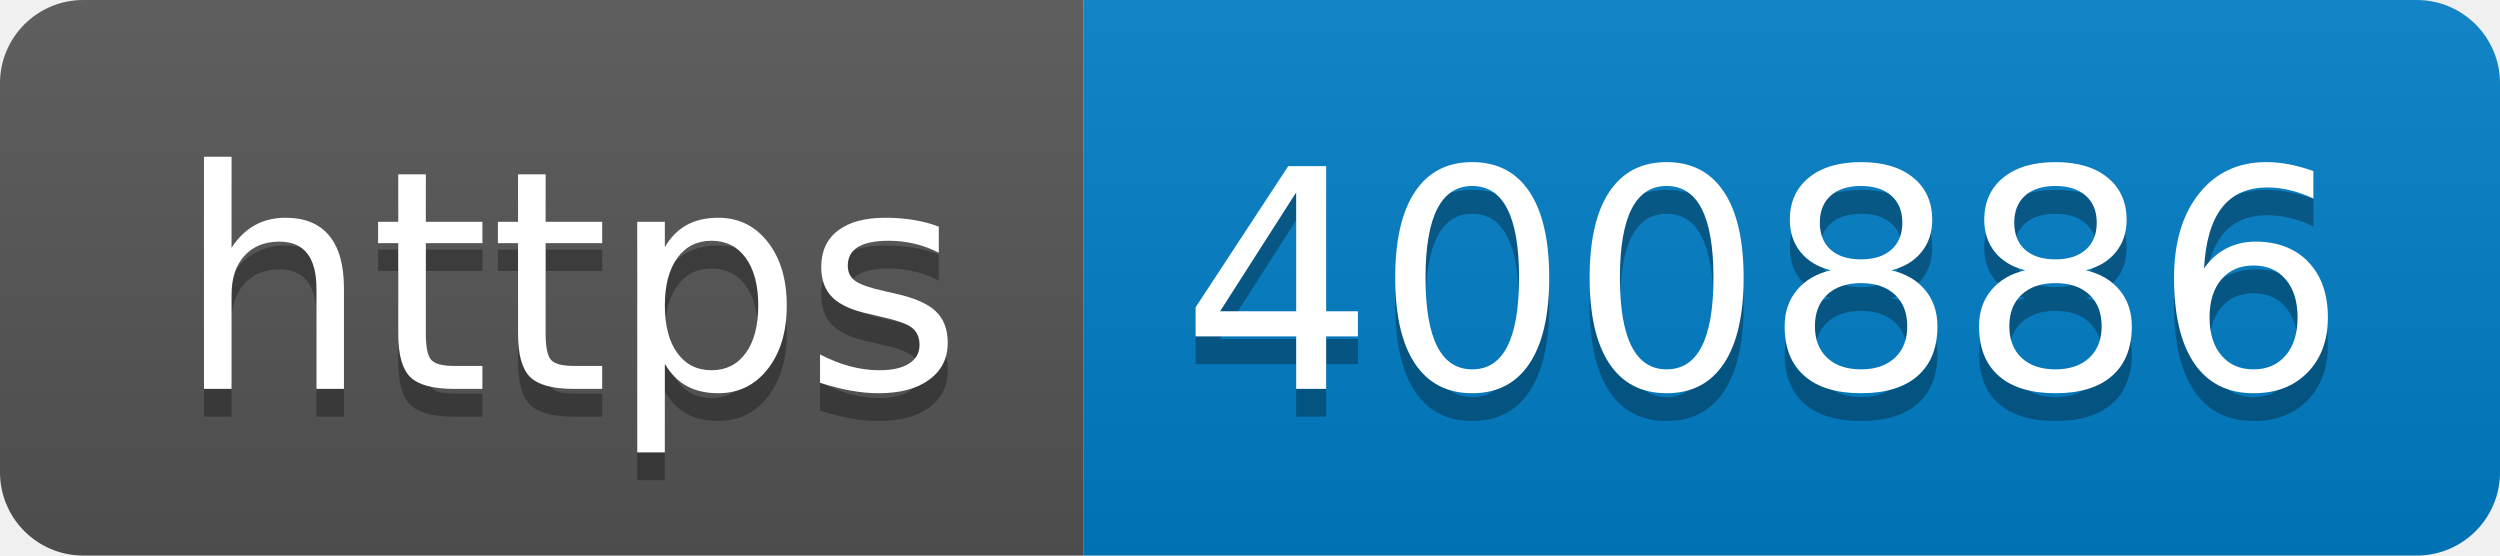
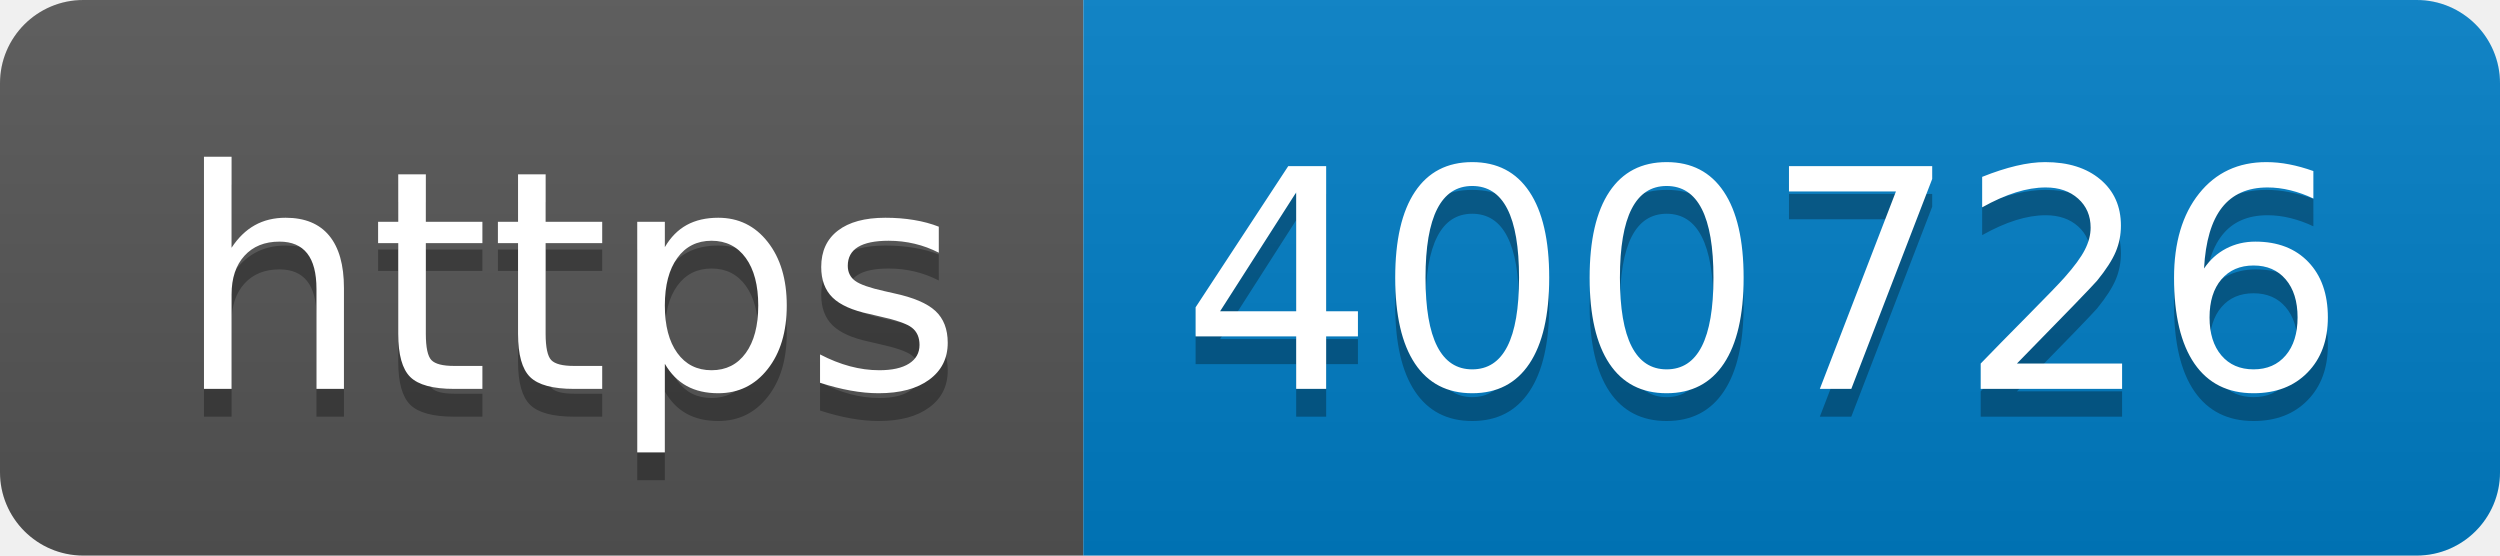
- <svg xmlns="http://www.w3.org/2000/svg" width="90" height="20" role="img" aria-label="https: 400886">
+ <svg xmlns="http://www.w3.org/2000/svg" width="90" height="20" role="img" aria-label="https: 400726">
  <linearGradient id="s" x2="0" y2="100%">
    <stop offset="0" stop-color="#bbb" stop-opacity=".1" />
    <stop offset="1" stop-opacity=".1" />
  </linearGradient>
  <clipPath id="r">
    <rect width="90" height="20" rx="3" fill="#fff" />
  </clipPath>
  <g clip-path="url(#r)">
    <rect width="39" height="20" fill="#555" />
    <rect x="39" width="51" height="20" fill="#007ec6" />
    <rect width="90" height="20" fill="url(#s)" />
  </g>
  <g fill="#fff" text-anchor="middle" font-family="Verdana,Geneva,DejaVu Sans,sans-serif" text-rendering="geometricPrecision" font-size="110">
    <text aria-hidden="true" x="205" y="150" fill="#010101" fill-opacity=".3" transform="scale(.1)" textLength="290">https</text>
    <text x="205" y="140" transform="scale(.1)" fill="#fff" textLength="290">https</text>
-     <text aria-hidden="true" x="635" y="150" fill="#010101" fill-opacity=".3" transform="scale(.1)" textLength="410">400886</text>
-     <text x="635" y="140" transform="scale(.1)" fill="#fff" textLength="410">400886</text>
+     <text aria-hidden="true" x="635" y="150" fill="#010101" fill-opacity=".3" transform="scale(.1)" textLength="410">400726</text>
+     <text x="635" y="140" transform="scale(.1)" fill="#fff" textLength="410">400726</text>
  </g>
</svg>
